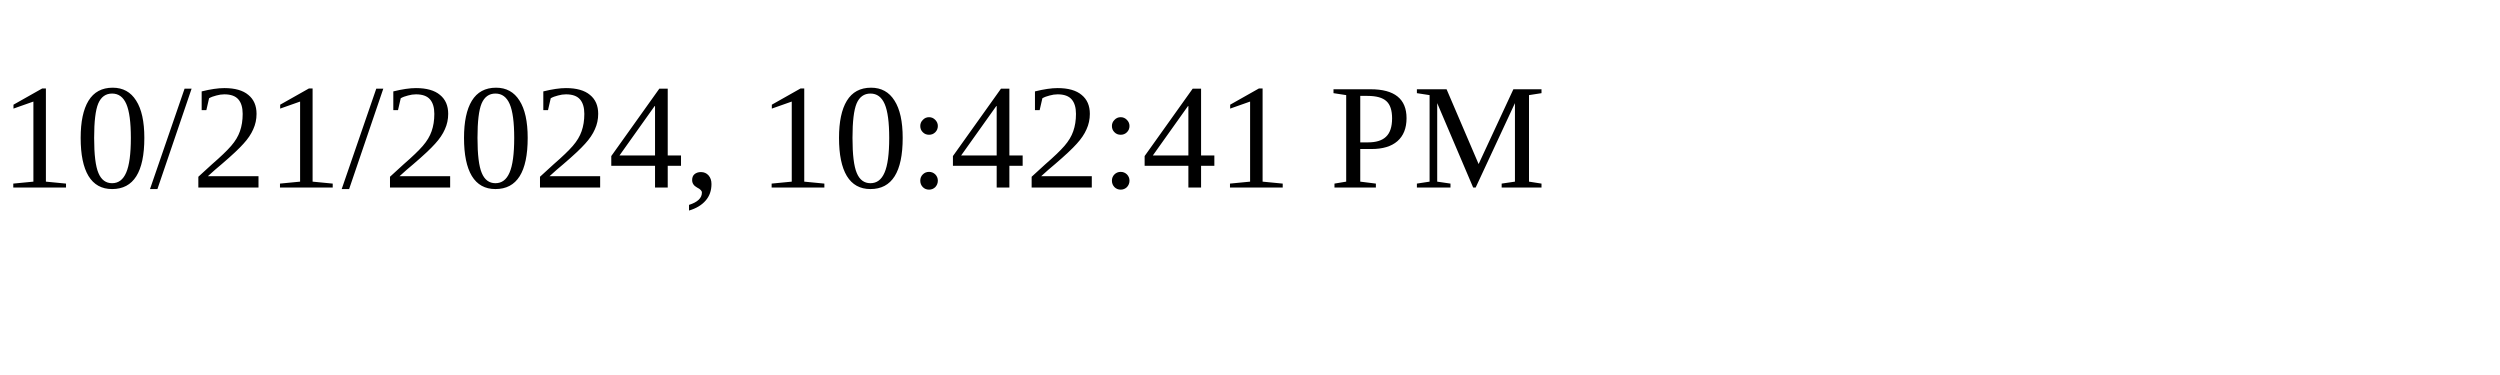
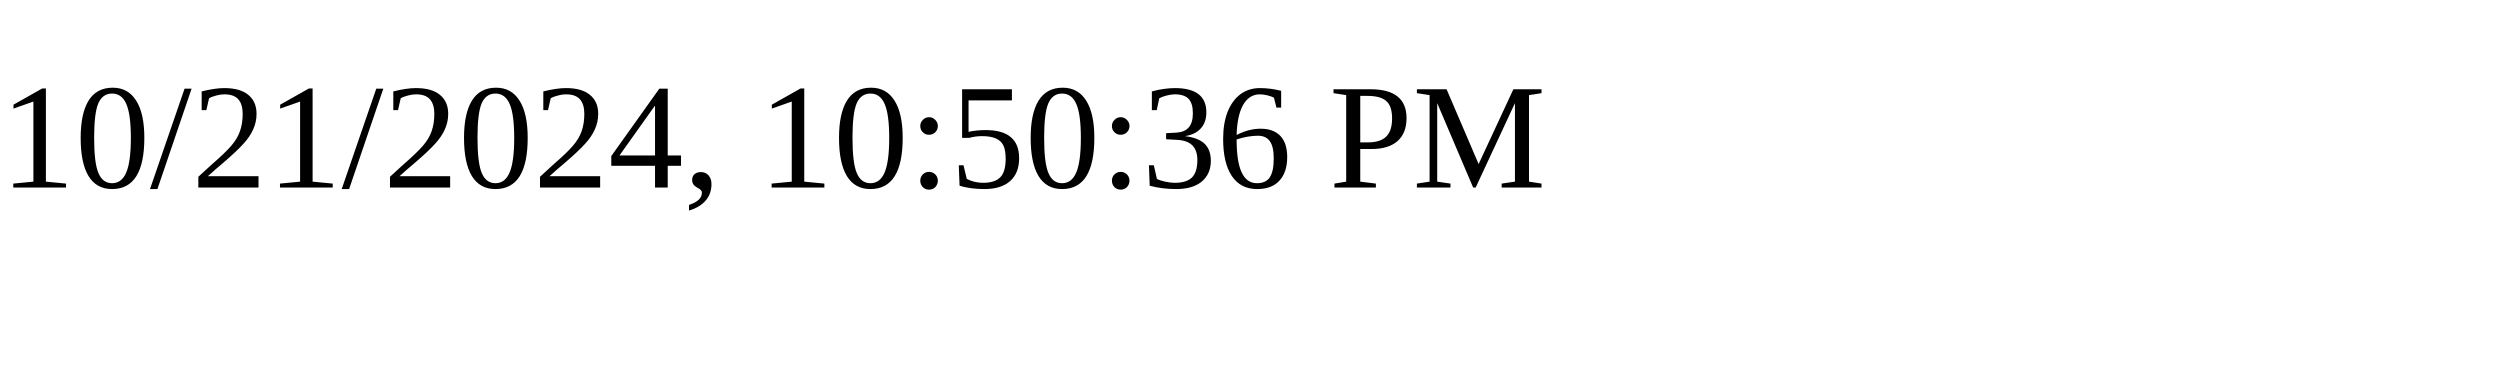
<svg xmlns="http://www.w3.org/2000/svg" height="30" width="200">
-   <text x="0" y="15">10/21/2024, 10:42:41 PM</text>
+   <text x="0" y="15">10/21/2024, 10:50:36 PM</text>
</svg>
